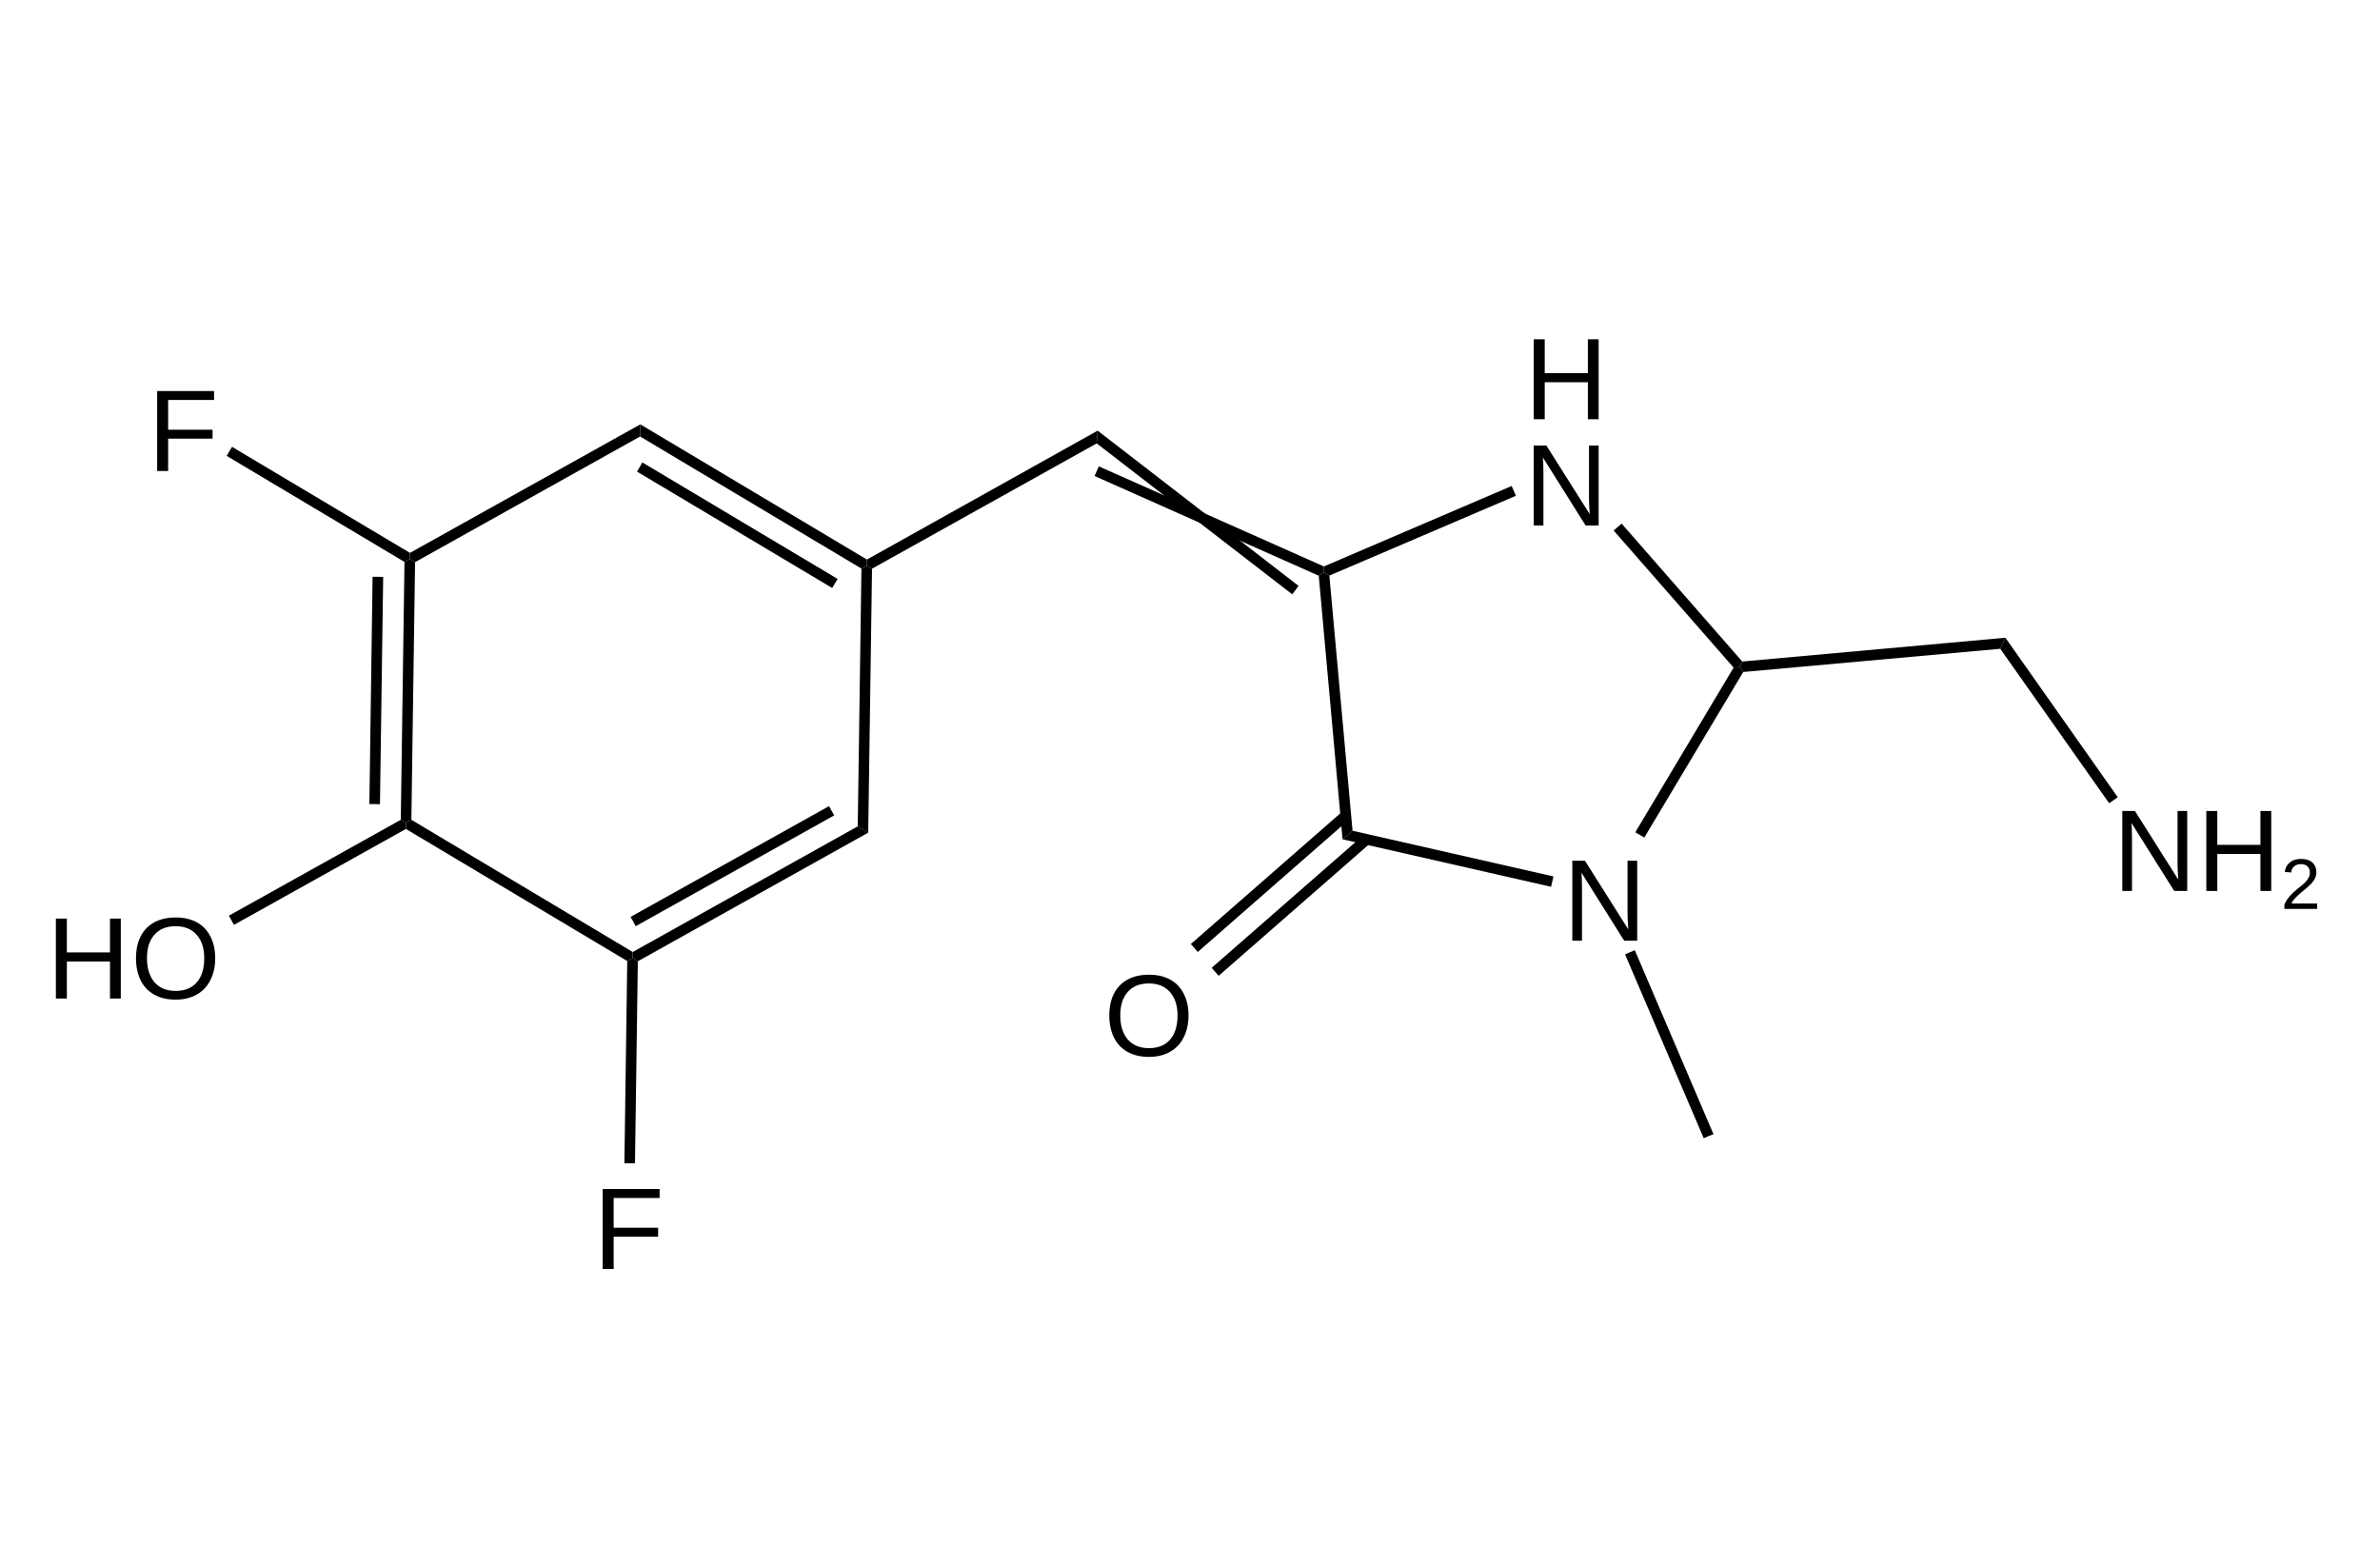
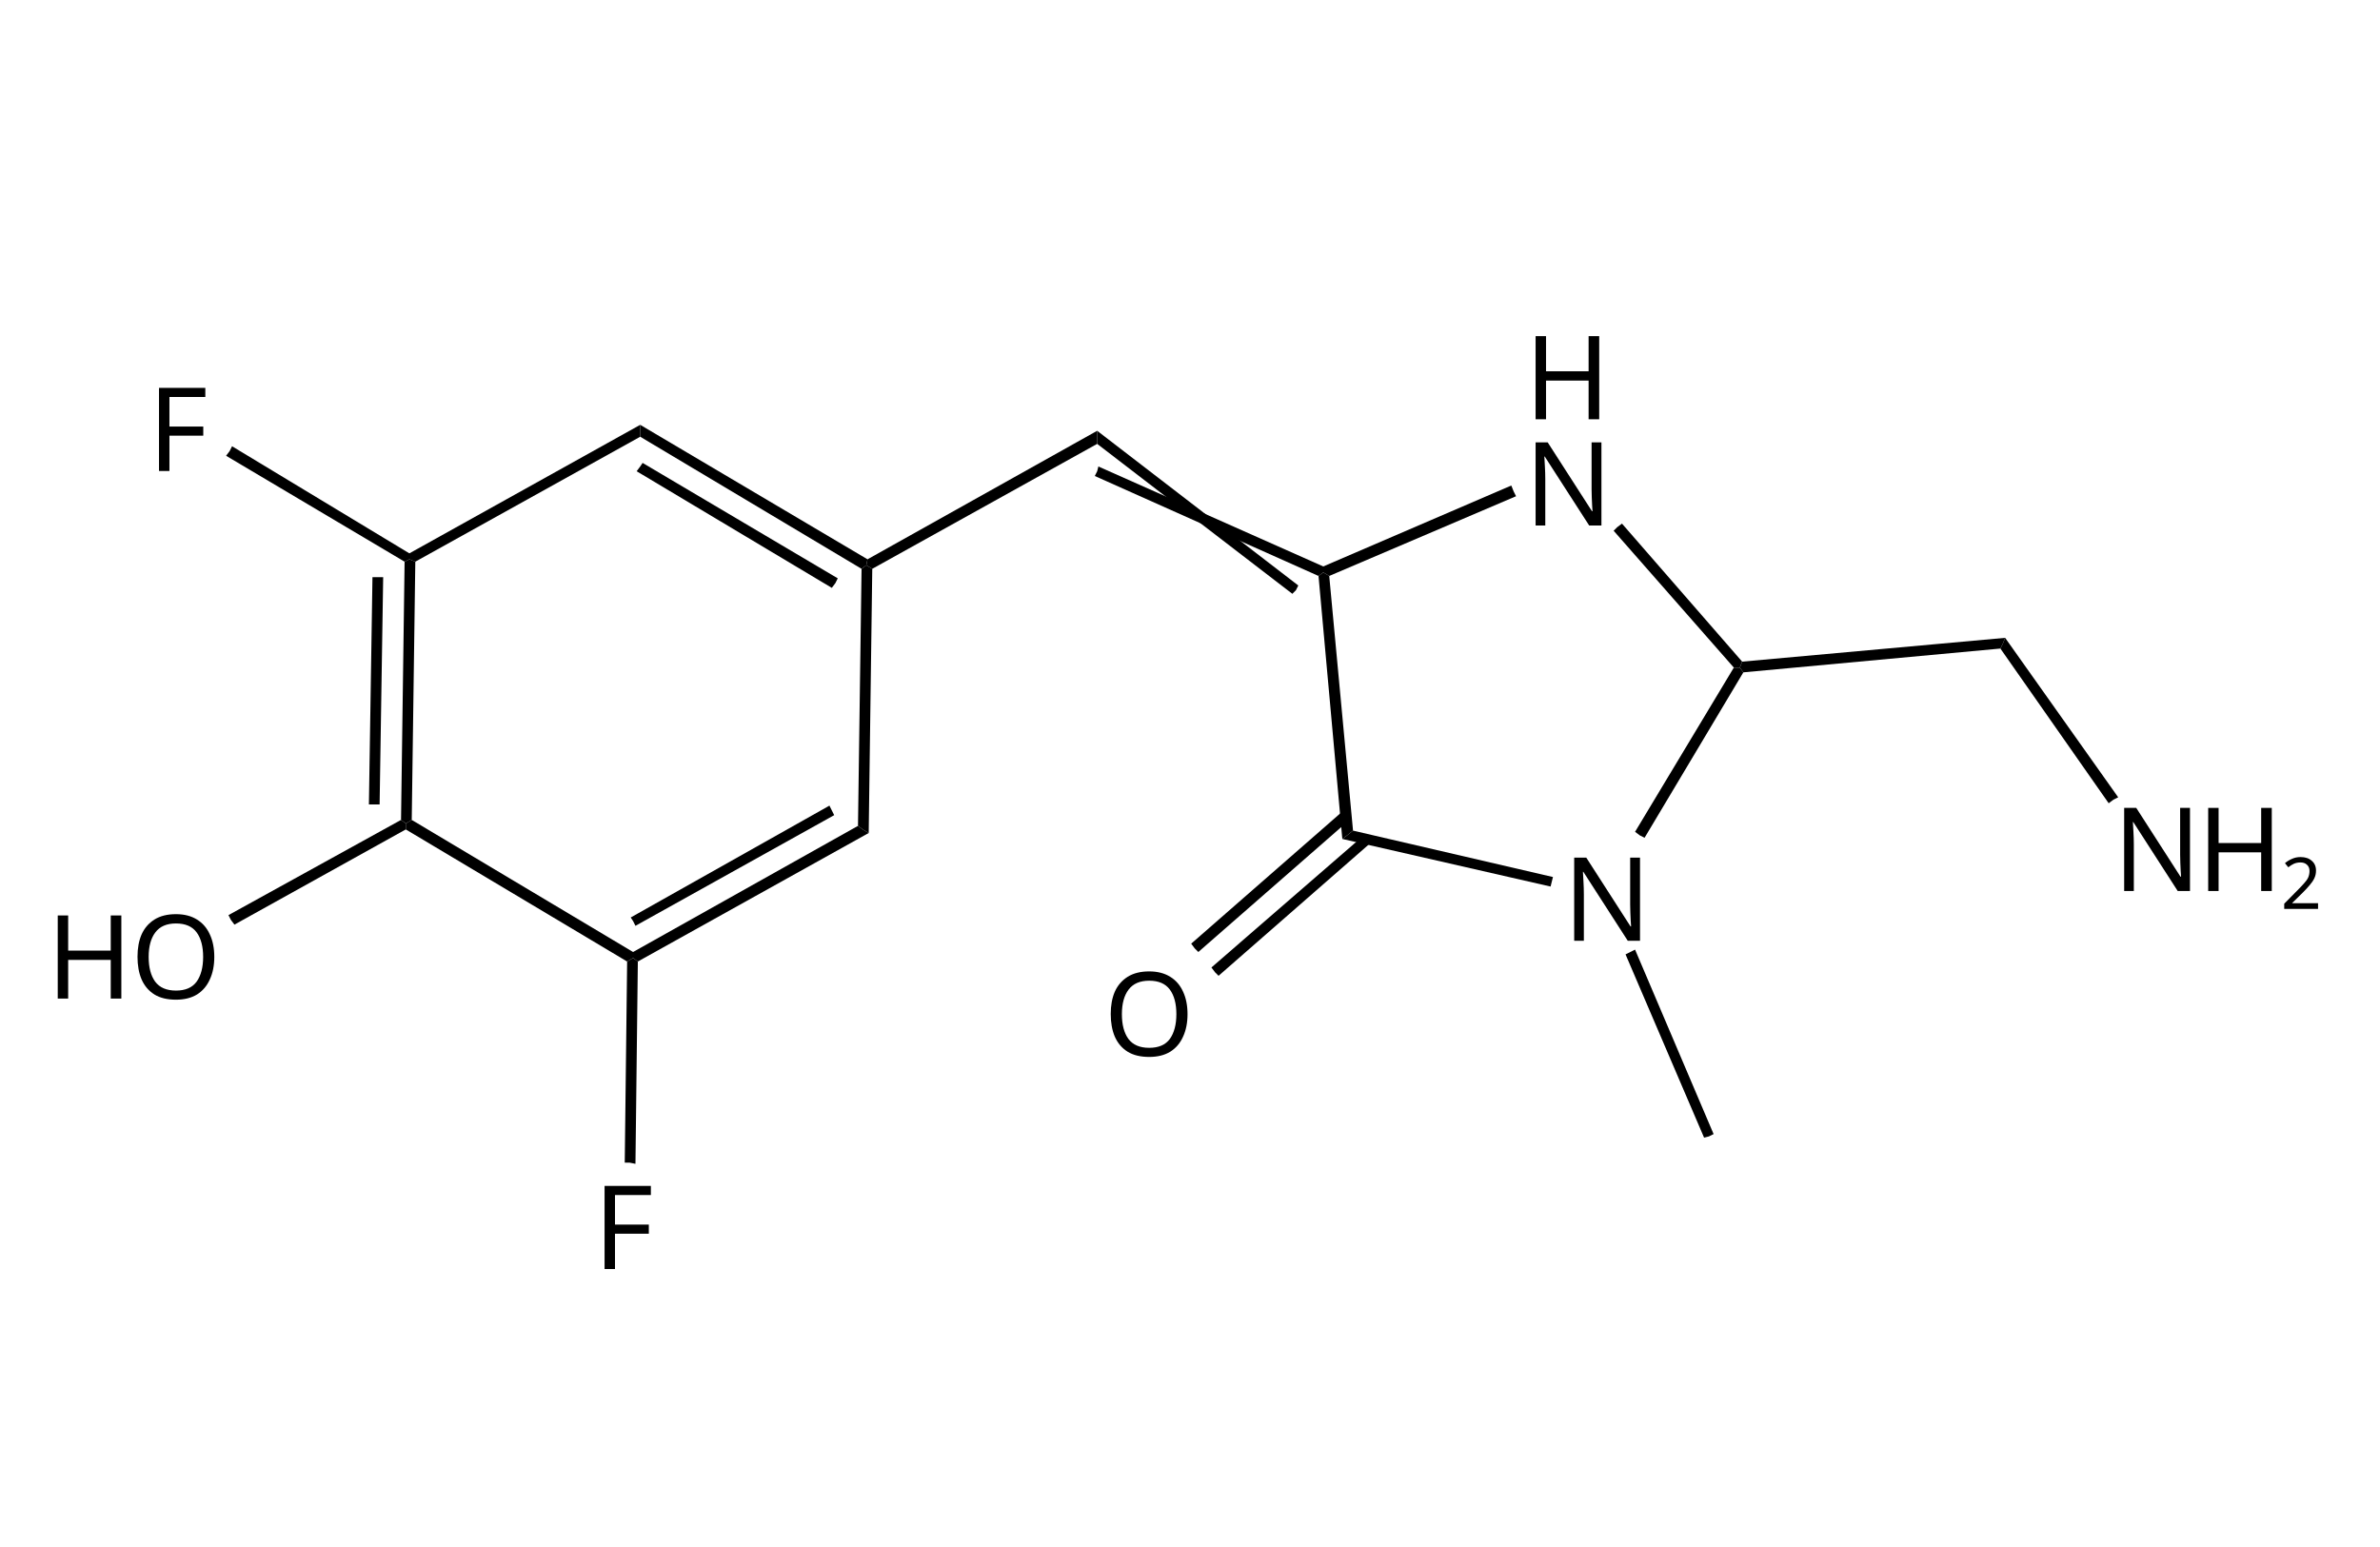
- <svg xmlns="http://www.w3.org/2000/svg" id="图层_1" data-name="图层 1" viewBox="0 0 200 130">
-   <defs>
-     <style>.cls-1,.cls-2{isolation:isolate;font-family:ArialMT, Arial;}.cls-1{font-size:9.77px;}.cls-2{font-size:6.02px;}</style>
-   </defs>
-   <polygon points="143.17 95.65 136.56 80.2 136.97 80.02 137.38 79.85 143.99 95.31 143.58 95.47 143.17 95.65" />
-   <text class="cls-1" transform="translate(131.33 79.05)">N</text>
-   <polygon points="137.42 69.94 145.68 56.1 146.22 56.05 146.49 56.47 138.18 70.38 137.8 70.16 137.42 69.94" />
-   <polygon points="145.68 56.1 135.6 44.58 135.94 44.29 136.27 44 146.41 55.59 146.22 56.05 145.68 56.1" />
-   <text class="cls-1" transform="translate(128.09 35.23)">H</text>
-   <text class="cls-1" transform="translate(128.09 44.16)">N</text>
-   <polygon points="127.39 41.66 111.71 48.37 111.24 48.09 111.25 47.6 127.03 40.84 127.21 41.25 127.39 41.66" />
-   <polygon points="108.59 49.94 92.16 37.26 92.2 36.72 92.24 36.19 109.12 49.23 108.86 49.59 108.59 49.94" />
-   <polygon points="110.82 48.38 91.98 40 92.16 39.59 92.34 39.19 111.25 47.6 111.24 48.09 110.82 48.38" />
-   <polygon points="92.16 37.26 73.28 47.79 72.84 47.54 72.85 47.02 92.24 36.19 92.2 36.72 92.16 37.26" />
-   <polygon points="69.93 49.41 53.53 39.63 53.76 39.24 53.98 38.86 70.39 48.65 70.16 49.03 69.93 49.41" />
-   <polygon points="72.39 47.78 53.79 36.68 53.8 36.17 53.81 35.66 72.85 47.02 72.84 47.54 72.39 47.78" />
-   <polygon points="53.79 36.68 34.88 47.24 34.44 46.98 34.45 46.46 53.81 35.66 53.8 36.17 53.79 36.68" />
-   <polygon points="34.88 47.24 34.57 68.89 34.12 69.15 33.68 68.89 33.99 47.22 34.44 46.98 34.88 47.24" />
-   <polygon points="32.2 48.48 31.93 67.58 31.48 67.57 31.04 67.57 31.31 48.47 31.76 48.47 32.2 48.48" />
-   <polygon points="34.57 68.89 53.17 80 53.16 80.51 52.71 80.76 34.11 69.66 34.12 69.15 34.57 68.89" />
-   <polygon points="52.99 77.05 69.67 67.74 69.88 68.13 70.1 68.52 53.42 77.83 53.21 77.44 52.99 77.05" />
-   <polygon points="53.17 80 72.08 69.44 72.52 69.7 72.96 69.97 53.6 80.78 53.16 80.51 53.17 80" />
-   <polygon points="72.08 69.44 72.39 47.78 72.84 47.54 73.28 47.79 72.96 69.97 72.52 69.7 72.08 69.44" />
-   <polygon points="53.6 80.78 53.36 97.75 52.91 97.75 52.47 97.75 52.71 80.76 53.16 80.51 53.6 80.78" />
-   <text class="cls-1" transform="translate(49.85 106.64)">F</text>
-   <polygon points="34.11 69.66 19.66 77.72 19.45 77.34 19.23 76.95 33.68 68.89 34.12 69.15 34.11 69.66" />
-   <text class="cls-1" transform="translate(3.9 83.91)">H</text>
-   <text class="cls-1" transform="translate(10.96 83.91)">O</text>
-   <polygon points="33.99 47.22 19.05 38.31 19.27 37.93 19.5 37.55 34.45 46.46 34.44 46.98 33.99 47.22" />
-   <text class="cls-1" transform="translate(12.41 39.58)">F</text>
-   <polygon points="111.71 48.37 113.66 69.81 113.24 70.17 112.82 70.53 110.82 48.38 111.24 48.09 111.71 48.37" />
-   <polygon points="115.14 70.87 102.41 82 102.11 81.66 101.82 81.33 114.55 70.2 114.84 70.54 115.14 70.87" />
-   <polygon points="113.38 68.86 100.65 80 100.37 79.66 100.07 79.33 112.8 68.2 113.09 68.53 113.38 68.86" />
-   <text class="cls-1" transform="translate(92.75 88.72)">O</text>
-   <polygon points="113.66 69.81 130.54 73.65 130.44 74.09 130.34 74.52 112.82 70.53 113.24 70.17 113.66 69.81" />
-   <polygon points="146.41 55.59 168.52 53.59 168.3 54.05 168.09 54.52 146.49 56.47 146.22 56.05 146.41 55.59" />
-   <polygon points="168.52 53.59 177.96 66.99 177.6 67.25 177.24 67.5 168.09 54.52 168.3 54.05 168.52 53.59" />
-   <text class="cls-1" transform="translate(177.55 74.87)">N</text>
-   <text class="cls-1" transform="translate(184.61 74.87)">H</text>
-   <text class="cls-2" transform="translate(191.67 76.38)">2</text>
+ <svg xmlns="http://www.w3.org/2000/svg" version="1.1" id="图层_1" x="0px" y="0px" viewBox="0 0 200 130" style="enable-background:new 0 0 200 130;" xml:space="preserve">
+   <style type="text/css">
+ 	.st0{font-family:'ArialMT';}
+ 	.st1{font-size:9.775px;}
+ 	.st2{font-size:6.02px;}
+ </style>
+   <polygon points="143.2,95.6 136.6,80.2 137,80 137.4,79.8 144,95.3 143.6,95.5 " />
+   <g>
+     <text transform="matrix(1 0 0 1 131.3322 79.0543)" class="st0 st1">N</text>
+   </g>
+   <polygon points="137.4,69.9 145.7,56.1 146.2,56.1 146.5,56.5 138.2,70.4 137.8,70.2 " />
+   <polygon points="145.7,56.1 135.6,44.6 135.9,44.3 136.3,44 146.4,55.6 146.2,56.1 " />
+   <g>
+     <text transform="matrix(1 0 0 1 128.09 35.2315)" class="st0 st1">H</text>
+   </g>
+   <g>
+     <text transform="matrix(1 0 0 1 128.09 44.1583)" class="st0 st1">N</text>
+   </g>
+   <polygon points="127.4,41.7 111.7,48.4 111.2,48.1 111.2,47.6 127,40.8 127.2,41.3 " />
+   <polygon points="108.6,49.9 92.2,37.3 92.2,36.7 92.2,36.2 109.1,49.2 108.9,49.6 " />
+   <polygon points="110.8,48.4 92,40 92.2,39.6 92.3,39.2 111.2,47.6 111.2,48.1 " />
+   <polygon points="92.2,37.3 73.3,47.8 72.8,47.5 72.9,47 92.2,36.2 92.2,36.7 " />
+   <polygon points="69.9,49.4 53.5,39.6 53.8,39.2 54,38.9 70.4,48.6 70.2,49 " />
+   <polygon points="72.4,47.8 53.8,36.7 53.8,36.2 53.8,35.7 72.9,47 72.8,47.5 " />
+   <polygon points="53.8,36.7 34.9,47.2 34.4,47 34.4,46.5 53.8,35.7 53.8,36.2 " />
+   <polygon points="34.9,47.2 34.6,68.9 34.1,69.2 33.7,68.9 34,47.2 34.4,47 " />
+   <polygon points="32.2,48.5 31.9,67.6 31.5,67.6 31,67.6 31.3,48.5 31.8,48.5 " />
+   <polygon points="34.6,68.9 53.2,80 53.2,80.5 52.7,80.8 34.1,69.7 34.1,69.2 " />
+   <polygon points="53,77.1 69.7,67.7 69.9,68.1 70.1,68.5 53.4,77.8 53.2,77.4 " />
+   <polygon points="53.2,80 72.1,69.4 72.5,69.7 73,70 53.6,80.8 53.2,80.5 " />
+   <polygon points="72.1,69.4 72.4,47.8 72.8,47.5 73.3,47.8 73,70 72.5,69.7 " />
+   <polygon points="53.6,80.8 53.4,97.8 52.9,97.7 52.5,97.7 52.7,80.8 53.2,80.5 " />
+   <g>
+     <text transform="matrix(1 0 0 1 49.8517 106.6412)" class="st0 st1">F</text>
+   </g>
+   <polygon points="34.1,69.7 19.7,77.7 19.4,77.3 19.2,76.9 33.7,68.9 34.1,69.2 " />
+   <g>
+     <text transform="matrix(1 0 0 1 3.9 83.9137)" class="st0 st1">H</text>
+     <text transform="matrix(1 0 0 1 10.9611 83.9137)" class="st0 st1">O</text>
+   </g>
+   <polygon points="34,47.2 19,38.3 19.3,37.9 19.5,37.5 34.4,46.5 34.4,47 " />
+   <g>
+     <text transform="matrix(1 0 0 1 12.4098 39.5792)" class="st0 st1">F</text>
+   </g>
+   <polygon points="111.7,48.4 113.7,69.8 113.2,70.2 112.8,70.5 110.8,48.4 111.2,48.1 " />
+   <polygon points="115.1,70.9 102.4,82 102.1,81.7 101.8,81.3 114.6,70.2 114.8,70.5 " />
+   <polygon points="113.4,68.9 100.7,80 100.4,79.7 100.1,79.3 112.8,68.2 113.1,68.5 " />
+   <g>
+     <text transform="matrix(1 0 0 1 92.7452 88.7242)" class="st0 st1">O</text>
+   </g>
+   <polygon points="113.7,69.8 130.5,73.7 130.4,74.1 130.3,74.5 112.8,70.5 113.2,70.2 " />
+   <polygon points="146.4,55.6 168.5,53.6 168.3,54.1 168.1,54.5 146.5,56.5 146.2,56.1 " />
+   <polygon points="168.5,53.6 178,67 177.6,67.2 177.2,67.5 168.1,54.5 168.3,54.1 " />
+   <g>
+     <text transform="matrix(1 0 0 1 177.548 74.8746)" class="st0 st1">N</text>
+     <text transform="matrix(1 0 0 1 184.6085 74.8746)" class="st0 st1">H</text>
+     <text transform="matrix(1 0 0 1 191.67 76.3805)" class="st0 st2">2</text>
+   </g>
</svg>
